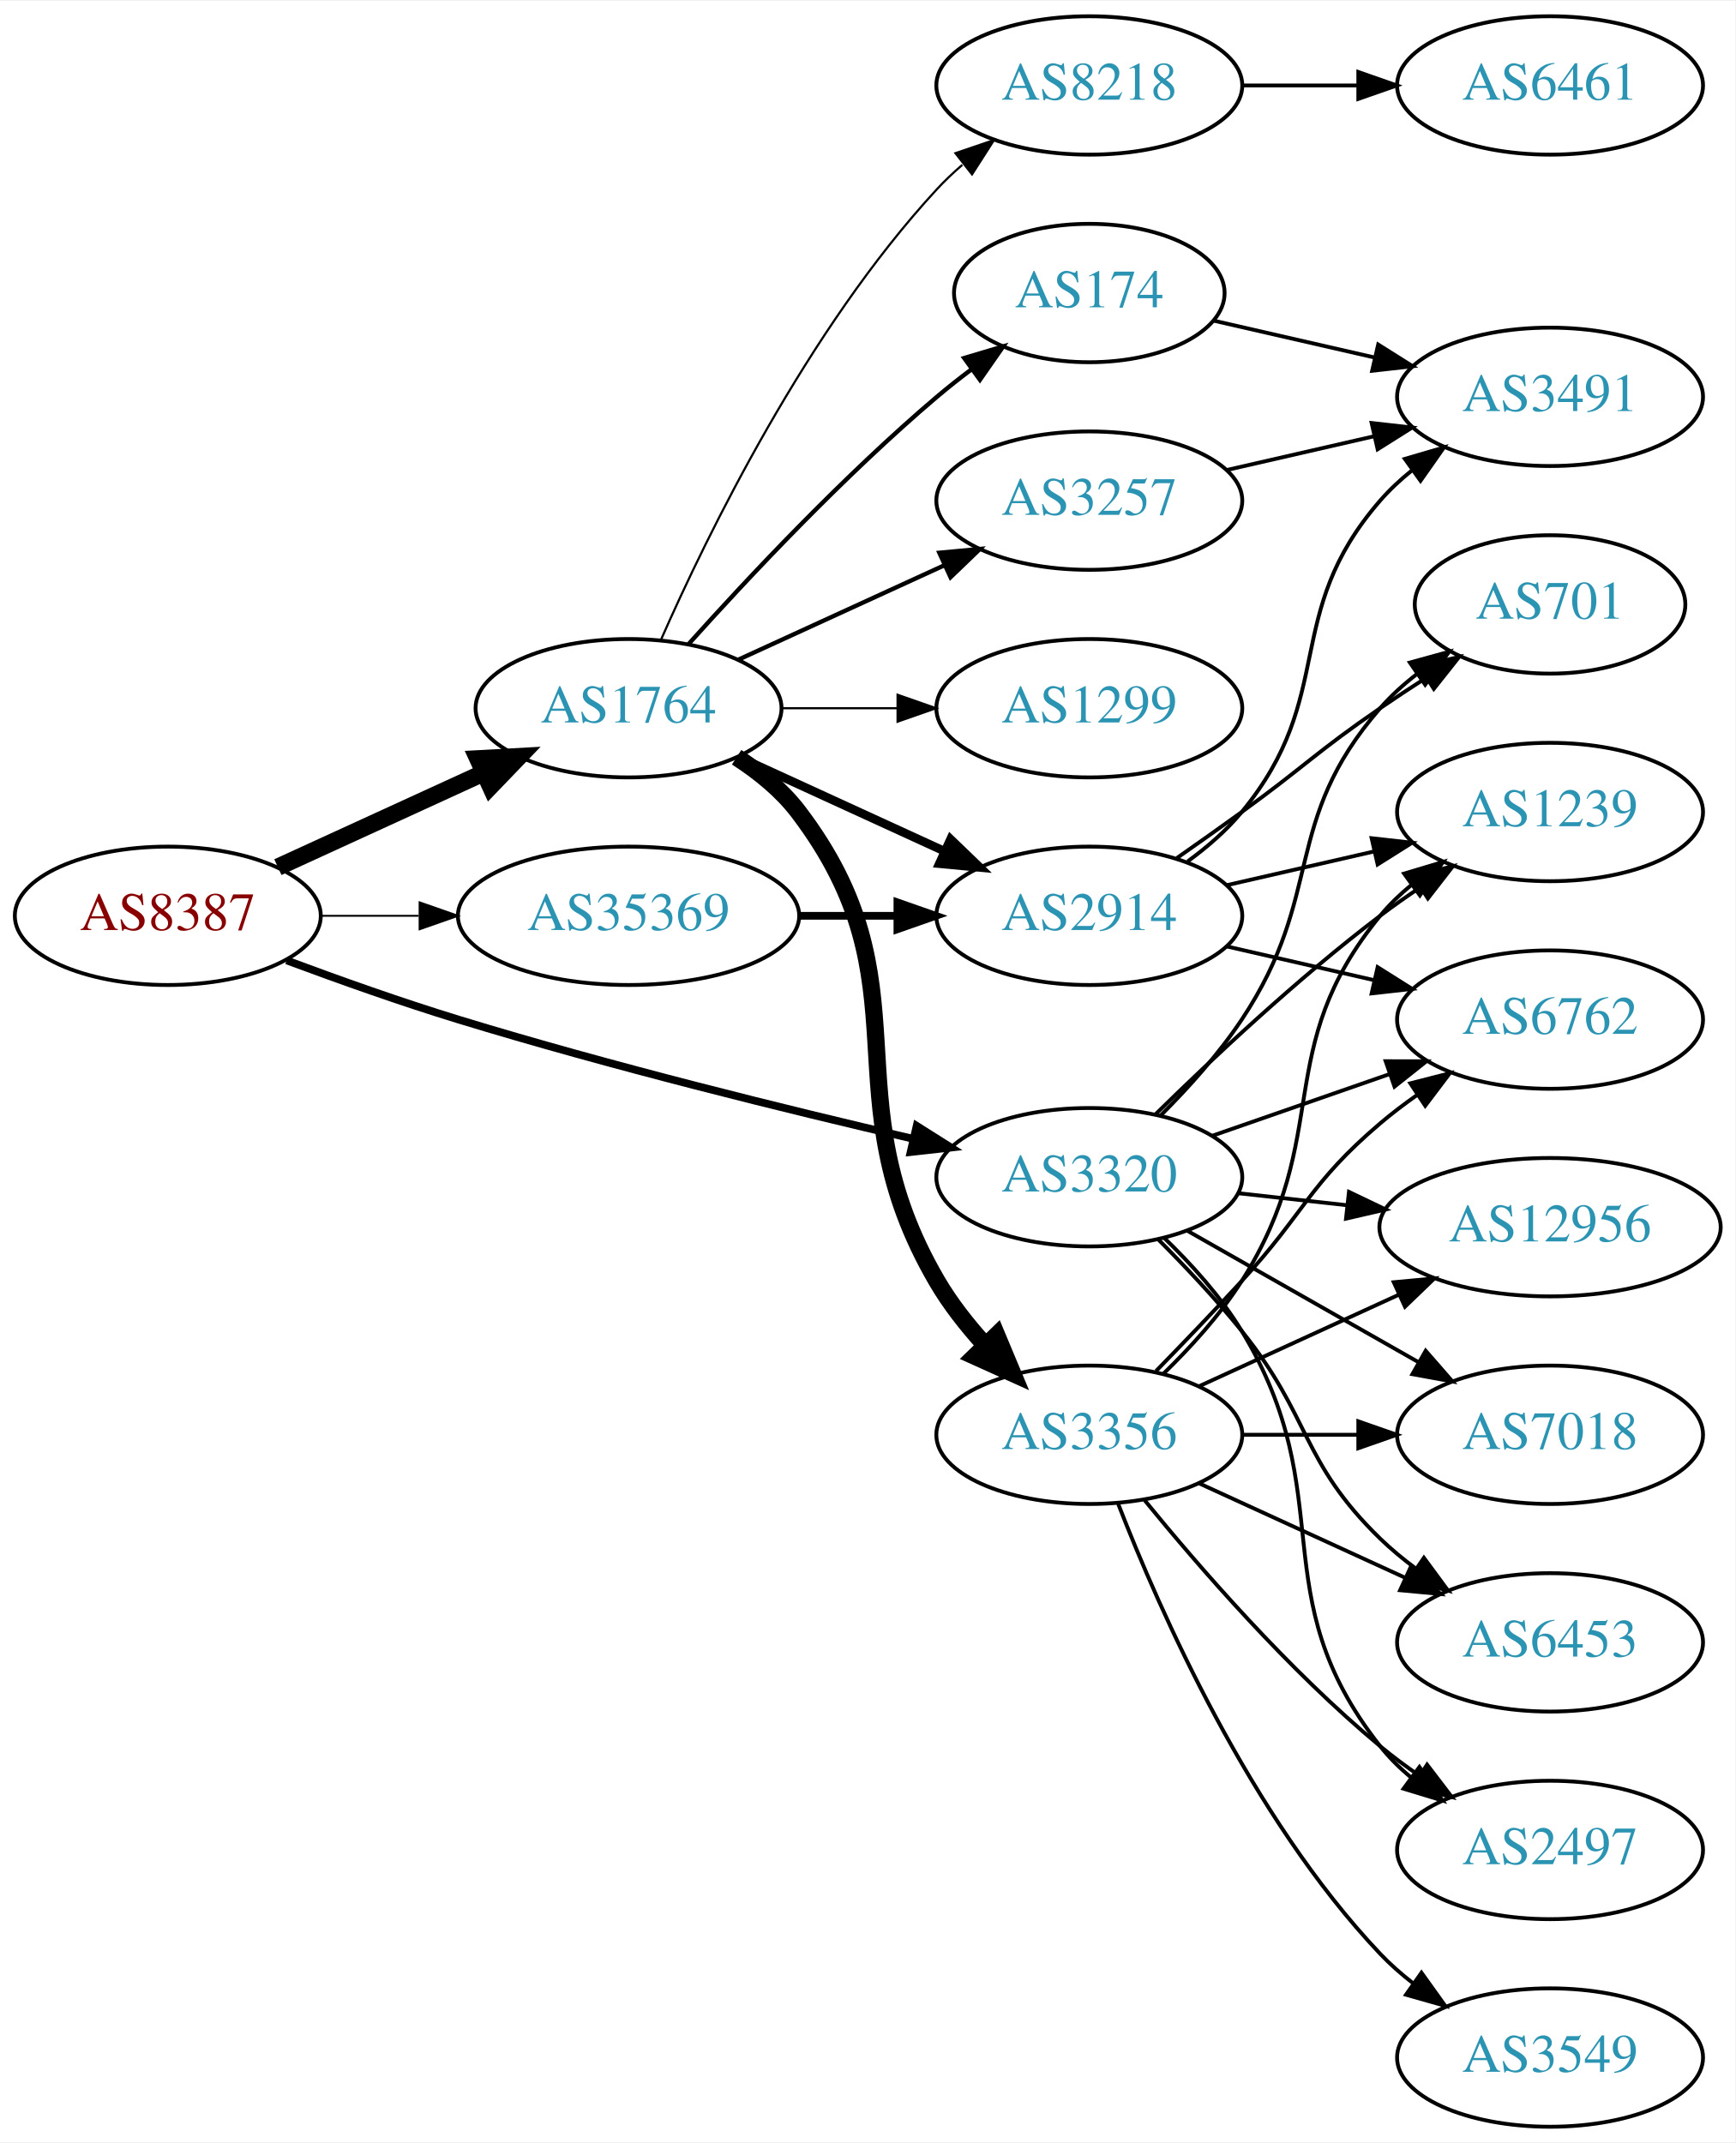
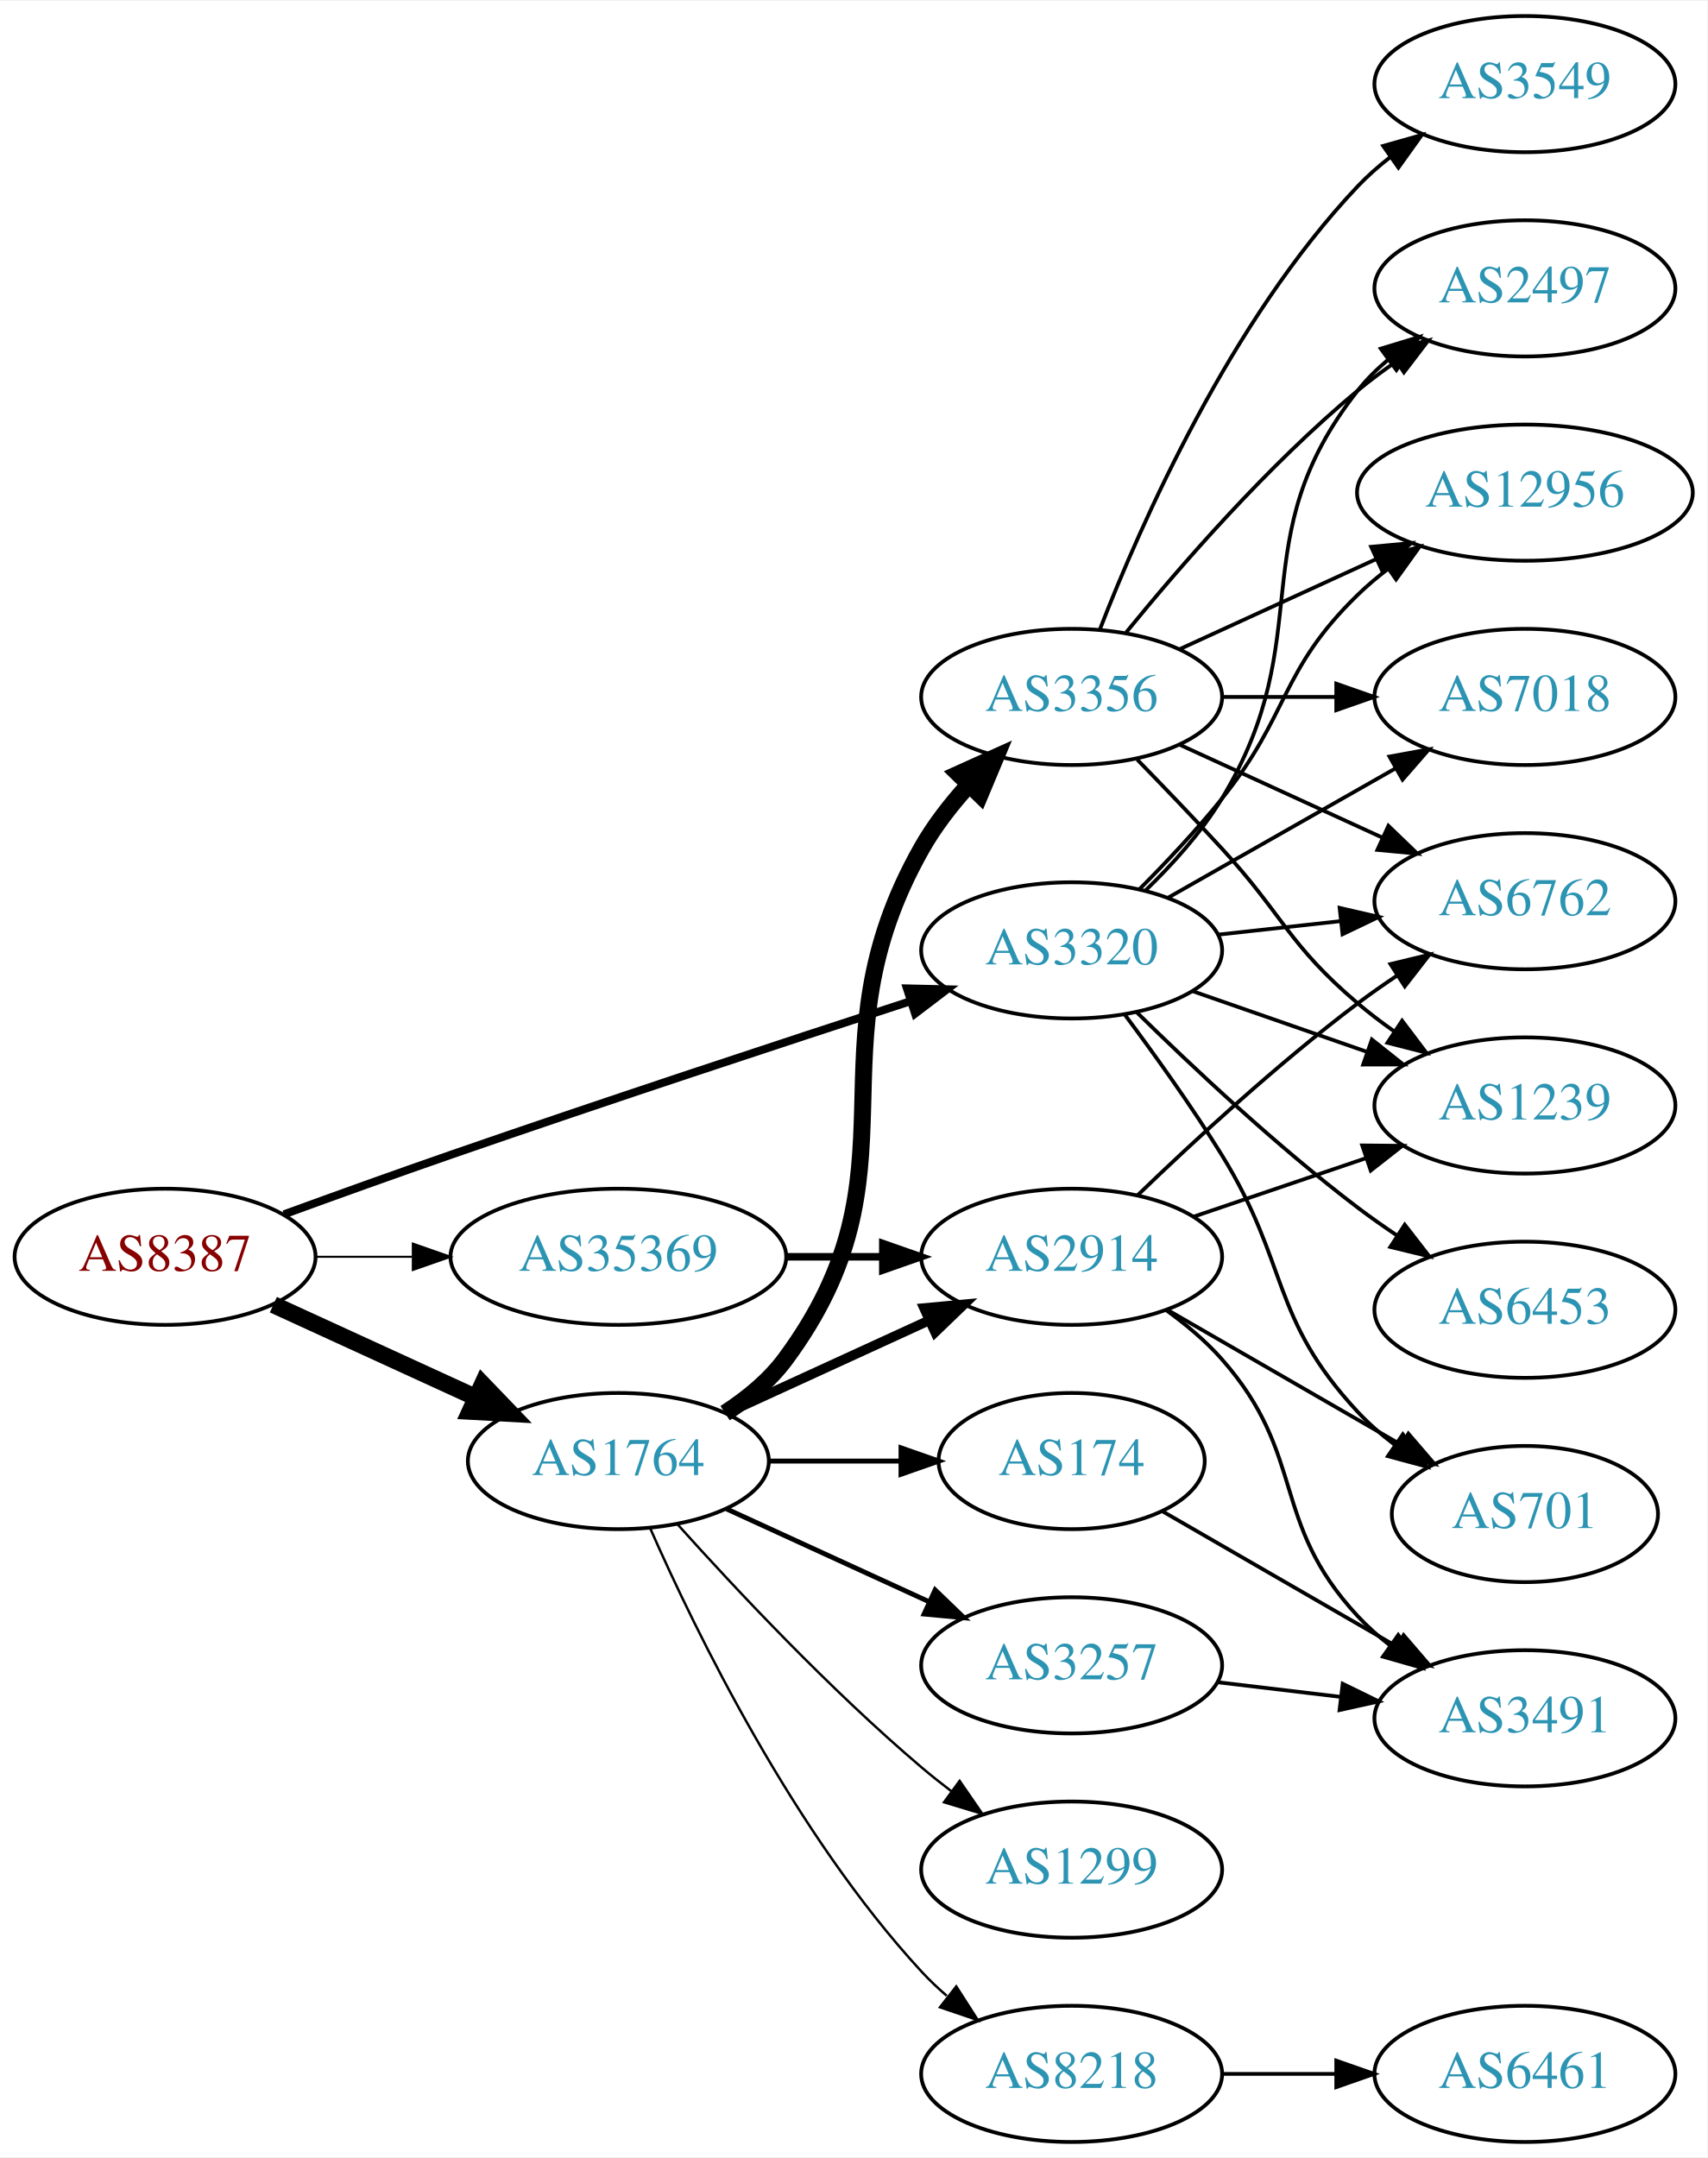
- <svg xmlns="http://www.w3.org/2000/svg" xmlns:xlink="http://www.w3.org/1999/xlink" width="451pt" height="557pt" viewBox="0.00 0.00 451.37 557.00">
-   <g id="graph0" class="graph" transform="scale(1 1) rotate(0) translate(4 553)">
-     <polygon fill="white" stroke="none" points="-4,4 -4,-553 447.37,-553 447.37,4 -4,4" />
+ <svg xmlns="http://www.w3.org/2000/svg" xmlns:xlink="http://www.w3.org/1999/xlink" width="451pt" height="570pt" viewBox="0.00 0.00 451.37 570.00">
+   <g id="graph0" class="graph" transform="scale(1 1) rotate(0) translate(4 566)">
+     <polygon fill="white" stroke="none" points="-4,4 -4,-566 447.37,-566 447.37,4 -4,4" />
    <g id="node1" class="node">
      <g id="a_node1">
        <a xlink:href="/asn/8387" xlink:title="AS8387 ~ Rennweg 97-99 [AT]">
-           <ellipse fill="#ffffff" stroke="black" cx="39.647" cy="-315" rx="39.794" ry="18" />
-           <text text-anchor="middle" x="39.647" y="-311.3" font-family="Times,serif" font-size="14.00" fill="#880000">AS8387</text>
+           <ellipse fill="#ffffff" stroke="black" cx="39.647" cy="-234" rx="39.794" ry="18" />
+           <text text-anchor="middle" x="39.647" y="-230.3" font-family="Times,serif" font-size="14.00" fill="#880000">AS8387</text>
        </a>
      </g>
    </g>
    <g id="node2" class="node">
      <g id="a_node2">
        <a xlink:href="/asn/1764" xlink:title="AS1764 ~ NEXTLAYER-AS [AT]">
-           <ellipse fill="#ffffff" stroke="black" cx="159.489" cy="-369" rx="39.794" ry="18" />
-           <text text-anchor="middle" x="159.489" y="-365.3" font-family="Times,serif" font-size="14.00" fill="#2c94b3">AS1764</text>
+           <ellipse fill="#ffffff" stroke="black" cx="159.489" cy="-180" rx="39.794" ry="18" />
+           <text text-anchor="middle" x="159.489" y="-176.3" font-family="Times,serif" font-size="14.00" fill="#2c94b3">AS1764</text>
        </a>
      </g>
    </g>
    <g id="edge1" class="edge">
-       <path fill="none" stroke="black" stroke-width="4.5" d="M68.275,-327.661C84.232,-334.973 104.503,-344.261 121.786,-352.181" />
-       <polygon fill="black" stroke="black" stroke-width="4.5" points="120.302,-355.832 131.033,-356.419 123.583,-348.673 120.302,-355.832" />
+       <path fill="none" stroke="black" stroke-width="4.5" d="M68.275,-221.339C84.232,-214.027 104.503,-204.739 121.786,-196.819" />
+       <polygon fill="black" stroke="black" stroke-width="4.5" points="123.583,-200.327 131.033,-192.581 120.302,-193.168 123.583,-200.327" />
    </g>
    <g id="node3" class="node">
      <g id="a_node3">
        <a xlink:href="/asn/3320" xlink:title="AS3320 ~ DTAG [DE]">
-           <ellipse fill="#ffffff" stroke="black" cx="279.332" cy="-247" rx="39.794" ry="18" />
-           <text text-anchor="middle" x="279.332" y="-243.3" font-family="Times,serif" font-size="14.00" fill="#2c94b3">AS3320</text>
+           <ellipse fill="#ffffff" stroke="black" cx="279.332" cy="-315" rx="39.794" ry="18" />
+           <text text-anchor="middle" x="279.332" y="-311.3" font-family="Times,serif" font-size="14.00" fill="#2c94b3">AS3320</text>
        </a>
      </g>
    </g>
    <g id="edge2" class="edge">
-       <path fill="none" stroke="black" stroke-width="2" d="M70.56,-303.4C84.112,-298.347 100.401,-292.553 115.293,-288 154.879,-275.897 200.644,-264.62 233.592,-256.969" />
-       <polygon fill="black" stroke="black" stroke-width="2" points="234.425,-260.369 243.385,-254.714 232.854,-253.547 234.425,-260.369" />
+       <path fill="none" stroke="black" stroke-width="2.118" d="M71.087,-245.223C84.597,-250.149 100.708,-255.948 115.293,-261 156.402,-275.24 203.613,-290.789 236.616,-301.529" />
+       <polygon fill="black" stroke="black" stroke-width="2.118" points="235.787,-304.94 246.379,-304.701 237.95,-298.283 235.787,-304.94" />
    </g>
    <g id="node4" class="node">
      <g id="a_node4">
        <a xlink:href="/asn/35369" xlink:title="AS35369 ~ LAGIS-AS [AT]">
-           <ellipse fill="#ffffff" stroke="black" cx="159.489" cy="-315" rx="44.393" ry="18" />
-           <text text-anchor="middle" x="159.489" y="-311.3" font-family="Times,serif" font-size="14.00" fill="#2c94b3">AS35369</text>
+           <ellipse fill="#ffffff" stroke="black" cx="159.489" cy="-234" rx="44.393" ry="18" />
+           <text text-anchor="middle" x="159.489" y="-230.3" font-family="Times,serif" font-size="14.00" fill="#2c94b3">AS35369</text>
        </a>
      </g>
    </g>
    <g id="edge3" class="edge">
-       <path fill="none" stroke="black" stroke-width="0.5" d="M79.559,-315C87.662,-315 96.337,-315 104.863,-315" />
-       <polygon fill="black" stroke="black" stroke-width="0.5" points="105.141,-318.5 115.141,-315 105.141,-311.5 105.141,-318.5" />
+       <path fill="none" stroke="black" stroke-width="0.529" d="M79.559,-234C87.662,-234 96.337,-234 104.863,-234" />
+       <polygon fill="black" stroke="black" stroke-width="0.529" points="105.141,-237.5 115.141,-234 105.141,-230.5 105.141,-237.5" />
    </g>
    <g id="node5" class="node">
      <g id="a_node5">
-         <a xlink:href="/asn/3257" xlink:title="AS3257 ~ GTT [DE]">
-           <ellipse fill="#ffffff" stroke="black" cx="279.332" cy="-423" rx="39.794" ry="18" />
-           <text text-anchor="middle" x="279.332" y="-419.3" font-family="Times,serif" font-size="14.00" fill="#2c94b3">AS3257</text>
+         <a xlink:href="/asn/2914" xlink:title="AS2914 ~ NTT America, Inc. [US]">
+           <ellipse fill="#ffffff" stroke="black" cx="279.332" cy="-234" rx="39.794" ry="18" />
+           <text text-anchor="middle" x="279.332" y="-230.3" font-family="Times,serif" font-size="14.00" fill="#2c94b3">AS2914</text>
        </a>
      </g>
    </g>
    <g id="edge4" class="edge">
-       <path fill="none" stroke="black" stroke-width="1.125" d="M188.118,-381.661C204.075,-388.973 224.345,-398.261 241.628,-406.181" />
-       <polygon fill="black" stroke="black" stroke-width="1.125" points="240.327,-409.435 250.876,-410.419 243.243,-403.071 240.327,-409.435" />
+       <path fill="none" stroke="black" stroke-width="2.571" d="M188.118,-192.661C204.075,-199.973 224.345,-209.261 241.628,-217.181" />
+       <polygon fill="black" stroke="black" stroke-width="2.571" points="240.327,-220.435 250.876,-221.419 243.243,-214.071 240.327,-220.435" />
    </g>
    <g id="node6" class="node">
      <g id="a_node6">
-         <a xlink:href="/asn/3356" xlink:title="AS3356 ~ Level 3 Parent, LLC [US]">
-           <ellipse fill="#ffffff" stroke="black" cx="279.332" cy="-180" rx="39.794" ry="18" />
-           <text text-anchor="middle" x="279.332" y="-176.3" font-family="Times,serif" font-size="14.00" fill="#2c94b3">AS3356</text>
+         <a xlink:href="/asn/1299" xlink:title="AS1299 ~ Telia Carrier [EU]">
+           <ellipse fill="#ffffff" stroke="black" cx="279.332" cy="-72" rx="39.794" ry="18" />
+           <text text-anchor="middle" x="279.332" y="-68.3" font-family="Times,serif" font-size="14.00" fill="#2c94b3">AS1299</text>
        </a>
      </g>
    </g>
    <g id="edge5" class="edge">
-       <path fill="none" stroke="black" stroke-width="4.5" d="M187.599,-356.251C193.583,-352.384 199.406,-347.634 203.685,-342 237.878,-296.979 211.224,-268.847 239.685,-220 243.067,-214.196 247.464,-208.593 252.075,-203.51" />
-       <polygon fill="black" stroke="black" stroke-width="4.5" points="255.234,-205.911 259.383,-195.997 249.588,-200.42 255.234,-205.911" />
+       <path fill="none" stroke="black" stroke-width="0.643" d="M175.135,-163.275C190.436,-146.235 215.533,-119.477 239.685,-99 242.182,-96.883 244.843,-94.768 247.554,-92.707" />
+       <polygon fill="black" stroke="black" stroke-width="0.643" points="249.72,-95.459 255.73,-86.734 245.591,-89.806 249.72,-95.459" />
    </g>
    <g id="node7" class="node">
      <g id="a_node7">
        <a xlink:href="/asn/8218" xlink:title="AS8218 ~ legacy Neotelecoms [FR]">
-           <ellipse fill="#ffffff" stroke="black" cx="279.332" cy="-531" rx="39.794" ry="18" />
-           <text text-anchor="middle" x="279.332" y="-527.3" font-family="Times,serif" font-size="14.00" fill="#2c94b3">AS8218</text>
+           <ellipse fill="#ffffff" stroke="black" cx="279.332" cy="-18" rx="39.794" ry="18" />
+           <text text-anchor="middle" x="279.332" y="-14.3" font-family="Times,serif" font-size="14.00" fill="#2c94b3">AS8218</text>
        </a>
      </g>
    </g>
    <g id="edge6" class="edge">
-       <path fill="none" stroke="black" stroke-width="0.562" d="M167.905,-386.761C179.973,-414.183 205.944,-467.473 239.685,-504 241.716,-506.198 243.954,-508.319 246.301,-510.34" />
-       <polygon fill="black" stroke="black" stroke-width="0.562" points="244.513,-513.386 254.545,-516.794 248.828,-507.874 244.513,-513.386" />
+       <path fill="none" stroke="black" stroke-width="0.643" d="M167.905,-162.239C179.973,-134.817 205.944,-81.528 239.685,-45 241.716,-42.802 243.954,-40.681 246.301,-38.66" />
+       <polygon fill="black" stroke="black" stroke-width="0.643" points="248.828,-41.126 254.545,-32.206 244.513,-35.614 248.828,-41.126" />
    </g>
    <g id="node8" class="node">
      <g id="a_node8">
-         <a xlink:href="/asn/1299" xlink:title="AS1299 ~ Telia Carrier [EU]">
-           <ellipse fill="#ffffff" stroke="black" cx="279.332" cy="-369" rx="39.794" ry="18" />
-           <text text-anchor="middle" x="279.332" y="-365.3" font-family="Times,serif" font-size="14.00" fill="#2c94b3">AS1299</text>
+         <a xlink:href="/asn/174" xlink:title="AS174 ~ Cogent Communications [US]">
+           <ellipse fill="#ffffff" stroke="black" cx="279.332" cy="-180" rx="35.194" ry="18" />
+           <text text-anchor="middle" x="279.332" y="-176.3" font-family="Times,serif" font-size="14.00" fill="#2c94b3">AS174</text>
        </a>
      </g>
    </g>
    <g id="edge7" class="edge">
-       <path fill="none" stroke="black" stroke-width="0.562" d="M199.402,-369C208.955,-369 219.305,-369 229.267,-369" />
-       <polygon fill="black" stroke="black" stroke-width="0.562" points="229.46,-372.5 239.46,-369 229.46,-365.5 229.46,-372.5" />
+       <path fill="none" stroke="black" stroke-width="1.286" d="M199.402,-180C210.489,-180 222.648,-180 234.03,-180" />
+       <polygon fill="black" stroke="black" stroke-width="1.286" points="234.212,-183.5 244.212,-180 234.212,-176.5 234.212,-183.5" />
    </g>
    <g id="node9" class="node">
      <g id="a_node9">
-         <a xlink:href="/asn/2914" xlink:title="AS2914 ~ NTT America, Inc. [US]">
-           <ellipse fill="#ffffff" stroke="black" cx="279.332" cy="-315" rx="39.794" ry="18" />
-           <text text-anchor="middle" x="279.332" y="-311.3" font-family="Times,serif" font-size="14.00" fill="#2c94b3">AS2914</text>
+         <a xlink:href="/asn/3356" xlink:title="AS3356 ~ Level 3 Parent, LLC [US]">
+           <ellipse fill="#ffffff" stroke="black" cx="279.332" cy="-382" rx="39.794" ry="18" />
+           <text text-anchor="middle" x="279.332" y="-378.3" font-family="Times,serif" font-size="14.00" fill="#2c94b3">AS3356</text>
        </a>
      </g>
    </g>
    <g id="edge8" class="edge">
-       <path fill="none" stroke="black" stroke-width="2.25" d="M188.118,-356.339C204.075,-349.027 224.345,-339.739 241.628,-331.819" />
-       <polygon fill="black" stroke="black" stroke-width="2.25" points="243.243,-334.929 250.876,-327.581 240.327,-328.565 243.243,-334.929" />
+       <path fill="none" stroke="black" stroke-width="4.5" d="M187.705,-192.669C193.685,-196.539 199.481,-201.31 203.685,-207 240.588,-256.941 209.133,-287.939 239.685,-342 242.99,-347.848 247.352,-353.471 251.953,-358.56" />
+       <polygon fill="black" stroke="black" stroke-width="4.5" points="249.467,-361.651 259.263,-366.073 255.111,-356.159 249.467,-361.651" />
    </g>
    <g id="node10" class="node">
      <g id="a_node10">
-         <a xlink:href="/asn/174" xlink:title="AS174 ~ Cogent Communications [US]">
-           <ellipse fill="#ffffff" stroke="black" cx="279.332" cy="-477" rx="35.194" ry="18" />
-           <text text-anchor="middle" x="279.332" y="-473.3" font-family="Times,serif" font-size="14.00" fill="#2c94b3">AS174</text>
+         <a xlink:href="/asn/3257" xlink:title="AS3257 ~ GTT [DE]">
+           <ellipse fill="#ffffff" stroke="black" cx="279.332" cy="-126" rx="39.794" ry="18" />
+           <text text-anchor="middle" x="279.332" y="-122.3" font-family="Times,serif" font-size="14.00" fill="#2c94b3">AS3257</text>
        </a>
      </g>
    </g>
    <g id="edge9" class="edge">
-       <path fill="none" stroke="black" stroke-width="1.125" d="M175.135,-385.725C190.436,-402.765 215.533,-429.523 239.685,-450 242.537,-452.418 245.602,-454.833 248.714,-457.169" />
-       <polygon fill="black" stroke="black" stroke-width="1.125" points="246.787,-460.095 256.942,-463.116 250.887,-454.422 246.787,-460.095" />
+       <path fill="none" stroke="black" stroke-width="1.286" d="M188.118,-167.339C204.075,-160.027 224.345,-150.739 241.628,-142.819" />
+       <polygon fill="black" stroke="black" stroke-width="1.286" points="243.243,-145.929 250.876,-138.581 240.327,-139.565 243.243,-145.929" />
+     </g>
+     <g id="node12" class="node">
+       <g id="a_node12">
+         <a xlink:href="/asn/6762" xlink:title="AS6762 ~ TELECOM ITALIA SPARKLE S.p.A. [IT]">
+           <ellipse fill="#ffffff" stroke="black" cx="399.174" cy="-328" rx="39.794" ry="18" />
+           <text text-anchor="middle" x="399.174" y="-324.3" font-family="Times,serif" font-size="14.00" fill="#2c94b3">AS6762</text>
+         </a>
+       </g>
+     </g>
+     <g id="edge23" class="edge">
+       <path fill="none" stroke="black" d="M317.942,-319.149C328.253,-320.287 339.57,-321.535 350.37,-322.726" />
+       <polygon fill="black" stroke="black" points="350.194,-326.228 360.517,-323.846 350.961,-319.27 350.194,-326.228" />
    </g>
    <g id="node13" class="node">
      <g id="a_node13">
-         <a xlink:href="/asn/6762" xlink:title="AS6762 ~ TELECOM ITALIA SPARKLE S.p.A. [IT]">
-           <ellipse fill="#ffffff" stroke="black" cx="399.174" cy="-288" rx="39.794" ry="18" />
-           <text text-anchor="middle" x="399.174" y="-284.3" font-family="Times,serif" font-size="14.00" fill="#2c94b3">AS6762</text>
-         </a>
-       </g>
-     </g>
-     <g id="edge24" class="edge">
-       <path fill="none" stroke="black" d="M311.293,-257.772C325.39,-262.677 342.266,-268.548 357.38,-273.807" />
-       <polygon fill="black" stroke="black" points="356.415,-277.177 367.01,-277.157 358.715,-270.566 356.415,-277.177" />
-     </g>
-     <g id="node14" class="node">
-       <g id="a_node14">
-         <a xlink:href="/asn/7018" xlink:title="AS7018 ~ AT&amp;T Services, Inc. [US]">
-           <ellipse fill="#ffffff" stroke="black" cx="399.174" cy="-180" rx="39.794" ry="18" />
-           <text text-anchor="middle" x="399.174" y="-176.3" font-family="Times,serif" font-size="14.00" fill="#2c94b3">AS7018</text>
-         </a>
-       </g>
-     </g>
-     <g id="edge25" class="edge">
-       <path fill="none" stroke="black" d="M304.749,-233.118C322.208,-223.191 345.909,-209.716 365.069,-198.822" />
-       <polygon fill="black" stroke="black" points="366.825,-201.85 373.788,-193.865 363.365,-195.765 366.825,-201.85" />
+         <a xlink:href="/asn/2497" xlink:title="AS2497 ~ Internet Initiative Japan Inc. [JP]">
+           <ellipse fill="#ffffff" stroke="black" cx="399.174" cy="-490" rx="39.794" ry="18" />
+           <text text-anchor="middle" x="399.174" y="-486.3" font-family="Times,serif" font-size="14.00" fill="#2c94b3">AS2497</text>
+         </a>
+       </g>
+     </g>
+     <g id="edge26" class="edge">
+       <path fill="none" stroke="black" d="M298.726,-330.707C305.849,-337.569 313.572,-346.082 318.978,-355 345.207,-398.267 323.679,-423.246 354.978,-463 357.303,-465.953 360.047,-468.67 363.006,-471.147" />
+       <polygon fill="black" stroke="black" points="361.065,-474.064 371.203,-477.145 365.199,-468.415 361.065,-474.064" />
    </g>
    <g id="node15" class="node">
      <g id="a_node15">
-         <a xlink:href="/asn/6453" xlink:title="AS6453 ~ TATA COMMUNICATIONS (AMERICA) INC [US]">
-           <ellipse fill="#ffffff" stroke="black" cx="399.174" cy="-126" rx="39.794" ry="18" />
-           <text text-anchor="middle" x="399.174" y="-122.3" font-family="Times,serif" font-size="14.00" fill="#2c94b3">AS6453</text>
-         </a>
-       </g>
-     </g>
-     <g id="edge30" class="edge">
-       <path fill="none" stroke="black" d="M297.202,-230.881C304.243,-223.82 312.315,-215.272 318.978,-207 337.073,-184.537 334.285,-173.094 354.978,-153 357.823,-150.237 360.997,-147.614 364.297,-145.166" />
-       <polygon fill="black" stroke="black" points="366.363,-147.994 372.645,-139.462 362.414,-142.214 366.363,-147.994" />
+         <a xlink:href="/asn/12956" xlink:title="AS12956 ~ TELXIUS [ES]">
+           <ellipse fill="#ffffff" stroke="black" cx="399.174" cy="-436" rx="44.393" ry="18" />
+           <text text-anchor="middle" x="399.174" y="-432.3" font-family="Times,serif" font-size="14.00" fill="#2c94b3">AS12956</text>
+         </a>
+       </g>
+     </g>
+     <g id="edge29" class="edge">
+       <path fill="none" stroke="black" d="M297.202,-331.119C304.243,-338.18 312.315,-346.728 318.978,-355 337.073,-377.463 334.285,-388.906 354.978,-409 357.464,-411.414 360.202,-413.722 363.055,-415.9" />
+       <polygon fill="black" stroke="black" points="361.092,-418.798 371.291,-421.671 365.11,-413.066 361.092,-418.798" />
    </g>
    <g id="node16" class="node">
      <g id="a_node16">
        <a xlink:href="/asn/1239" xlink:title="AS1239 ~ Sprint [US]">
-           <ellipse fill="#ffffff" stroke="black" cx="399.174" cy="-342" rx="39.794" ry="18" />
-           <text text-anchor="middle" x="399.174" y="-338.3" font-family="Times,serif" font-size="14.00" fill="#2c94b3">AS1239</text>
+           <ellipse fill="#ffffff" stroke="black" cx="399.174" cy="-274" rx="39.794" ry="18" />
+           <text text-anchor="middle" x="399.174" y="-270.3" font-family="Times,serif" font-size="14.00" fill="#2c94b3">AS1239</text>
        </a>
      </g>
    </g>
    <g id="edge27" class="edge">
-       <path fill="none" stroke="black" d="M296.48,-263.296C311.116,-277.671 333.605,-298.795 354.978,-315 358.308,-317.525 361.88,-320.037 365.492,-322.456" />
-       <polygon fill="black" stroke="black" points="363.597,-325.399 373.895,-327.892 367.399,-319.522 363.597,-325.399" />
+       <path fill="none" stroke="black" d="M311.293,-304.228C325.39,-299.323 342.266,-293.452 357.38,-288.193" />
+       <polygon fill="black" stroke="black" points="358.715,-291.434 367.01,-284.843 356.415,-284.823 358.715,-291.434" />
    </g>
    <g id="node17" class="node">
      <g id="a_node17">
-         <a xlink:href="/asn/2497" xlink:title="AS2497 ~ Internet Initiative Japan Inc. [JP]">
-           <ellipse fill="#ffffff" stroke="black" cx="399.174" cy="-72" rx="39.794" ry="18" />
-           <text text-anchor="middle" x="399.174" y="-68.3" font-family="Times,serif" font-size="14.00" fill="#2c94b3">AS2497</text>
-         </a>
-       </g>
-     </g>
-     <g id="edge26" class="edge">
-       <path fill="none" stroke="black" d="M298.726,-231.293C305.849,-224.431 313.572,-215.918 318.978,-207 345.207,-163.733 323.679,-138.754 354.978,-99 357.303,-96.047 360.047,-93.33 363.006,-90.853" />
-       <polygon fill="black" stroke="black" points="365.199,-93.585 371.203,-84.855 361.065,-87.936 365.199,-93.585" />
-     </g>
-     <g id="node18" class="node">
-       <g id="a_node18">
-         <a xlink:href="/asn/12956" xlink:title="AS12956 ~ TELXIUS [ES]">
-           <ellipse fill="#ffffff" stroke="black" cx="399.174" cy="-234" rx="44.393" ry="18" />
-           <text text-anchor="middle" x="399.174" y="-230.3" font-family="Times,serif" font-size="14.00" fill="#2c94b3">AS12956</text>
-         </a>
-       </g>
-     </g>
-     <g id="edge29" class="edge">
-       <path fill="none" stroke="black" d="M317.942,-242.851C326.945,-241.858 336.715,-240.78 346.238,-239.729" />
-       <polygon fill="black" stroke="black" points="346.871,-243.181 356.426,-238.605 346.103,-236.223 346.871,-243.181" />
+         <a xlink:href="/asn/7018" xlink:title="AS7018 ~ AT&amp;T Services, Inc. [US]">
+           <ellipse fill="#ffffff" stroke="black" cx="399.174" cy="-382" rx="39.794" ry="18" />
+           <text text-anchor="middle" x="399.174" y="-378.3" font-family="Times,serif" font-size="14.00" fill="#2c94b3">AS7018</text>
+         </a>
+       </g>
+     </g>
+     <g id="edge25" class="edge">
+       <path fill="none" stroke="black" d="M304.749,-328.882C322.208,-338.809 345.909,-352.284 365.069,-363.178" />
+       <polygon fill="black" stroke="black" points="363.365,-366.235 373.788,-368.135 366.825,-360.15 363.365,-366.235" />
    </g>
    <g id="node19" class="node">
      <g id="a_node19">
        <a xlink:href="/asn/701" xlink:title="AS701 ~ UUNET [US]">
-           <ellipse fill="#ffffff" stroke="black" cx="399.174" cy="-396" rx="35.194" ry="18" />
-           <text text-anchor="middle" x="399.174" y="-392.3" font-family="Times,serif" font-size="14.00" fill="#2c94b3">AS701</text>
+           <ellipse fill="#ffffff" stroke="black" cx="399.174" cy="-166" rx="35.194" ry="18" />
+           <text text-anchor="middle" x="399.174" y="-162.3" font-family="Times,serif" font-size="14.00" fill="#2c94b3">AS701</text>
        </a>
      </g>
    </g>
    <g id="edge28" class="edge">
-       <path fill="none" stroke="black" d="M297.888,-263.054C305.045,-270.212 313.018,-279.041 318.978,-288 340.799,-320.8 329.144,-339.258 354.978,-369 357.784,-372.23 361.071,-375.203 364.559,-377.902" />
-       <polygon fill="black" stroke="black" points="362.71,-380.879 372.925,-383.69 366.693,-375.122 362.71,-380.879" />
-     </g>
-     <g id="edge31" class="edge">
-       <path fill="none" stroke="black" stroke-width="2" d="M203.7,-315C212.013,-315 220.775,-315 229.258,-315" />
-       <polygon fill="black" stroke="black" stroke-width="2" points="229.416,-318.5 239.416,-315 229.416,-311.5 229.416,-318.5" />
+       <path fill="none" stroke="black" d="M293.472,-297.895C301.25,-287.471 311.093,-273.745 318.978,-261 336.969,-231.919 331.68,-218.032 354.978,-193 357.893,-189.868 361.248,-186.956 364.774,-184.292" />
+       <polygon fill="black" stroke="black" points="366.905,-187.075 373.182,-178.541 362.953,-181.298 366.905,-187.075" />
    </g>
    <g id="node20" class="node">
      <g id="a_node20">
+         <a xlink:href="/asn/6453" xlink:title="AS6453 ~ TATA COMMUNICATIONS (AMERICA) INC [US]">
+           <ellipse fill="#ffffff" stroke="black" cx="399.174" cy="-220" rx="39.794" ry="18" />
+           <text text-anchor="middle" x="399.174" y="-216.3" font-family="Times,serif" font-size="14.00" fill="#2c94b3">AS6453</text>
+         </a>
+       </g>
+     </g>
+     <g id="edge24" class="edge">
+       <path fill="none" stroke="black" d="M296.48,-298.704C311.116,-284.329 333.605,-263.205 354.978,-247 358.308,-244.475 361.88,-241.963 365.492,-239.544" />
+       <polygon fill="black" stroke="black" points="367.399,-242.478 373.895,-234.108 363.597,-236.601 367.399,-242.478" />
+     </g>
+     <g id="edge30" class="edge">
+       <path fill="none" stroke="black" stroke-width="2" d="M203.7,-234C212.013,-234 220.775,-234 229.258,-234" />
+       <polygon fill="black" stroke="black" stroke-width="2" points="229.416,-237.5 239.416,-234 229.416,-230.5 229.416,-237.5" />
+     </g>
+     <g id="edge21" class="edge">
+       <path fill="none" stroke="black" d="M296.809,-250.309C311.477,-264.449 333.827,-285.086 354.978,-301 358.317,-303.512 361.895,-306.017 365.51,-308.432" />
+       <polygon fill="black" stroke="black" points="363.618,-311.376 373.917,-313.862 367.416,-305.496 363.618,-311.376" />
+     </g>
+     <g id="edge19" class="edge">
+       <path fill="none" stroke="black" d="M311.602,-244.614C325.585,-249.361 342.256,-255.019 357.218,-260.098" />
+       <polygon fill="black" stroke="black" points="356.163,-263.436 366.758,-263.336 358.413,-256.808 356.163,-263.436" />
+     </g>
+     <g id="node18" class="node">
+       <g id="a_node18">
        <a xlink:href="/asn/3491" xlink:title="AS3491 ~ PCCW Global, Inc. [US]">
-           <ellipse fill="#ffffff" stroke="black" cx="399.174" cy="-450" rx="39.794" ry="18" />
-           <text text-anchor="middle" x="399.174" y="-446.3" font-family="Times,serif" font-size="14.00" fill="#2c94b3">AS3491</text>
-         </a>
-       </g>
-     </g>
-     <g id="edge23" class="edge">
-       <path fill="none" stroke="black" d="M315.051,-430.955C327.051,-433.704 340.672,-436.825 353.364,-439.733" />
-       <polygon fill="black" stroke="black" points="352.767,-443.187 363.296,-442.009 354.33,-436.364 352.767,-443.187" />
-     </g>
-     <g id="node12" class="node">
-       <g id="a_node12">
-         <a xlink:href="/asn/3549" xlink:title="AS3549 ~ Level 3 Parent, LLC [US]">
-           <ellipse fill="#ffffff" stroke="black" cx="399.174" cy="-18" rx="39.794" ry="18" />
-           <text text-anchor="middle" x="399.174" y="-14.3" font-family="Times,serif" font-size="14.00" fill="#2c94b3">AS3549</text>
-         </a>
-       </g>
-     </g>
-     <g id="edge11" class="edge">
-       <path fill="none" stroke="black" d="M286.855,-162.006C297.605,-134.272 321.262,-80.571 354.978,-45 357.564,-42.272 360.481,-39.706 363.55,-37.323" />
-       <polygon fill="black" stroke="black" points="365.728,-40.069 371.898,-31.457 361.704,-34.342 365.728,-40.069" />
-     </g>
-     <g id="edge12" class="edge">
-       <path fill="none" stroke="black" d="M296.682,-196.568C303.634,-203.704 311.782,-212.188 318.978,-220 335.408,-237.836 336.5,-245.296 354.978,-261 358,-263.568 361.289,-266.065 364.658,-268.437" />
-       <polygon fill="black" stroke="black" points="362.828,-271.423 373.093,-274.045 366.703,-265.594 362.828,-271.423" />
-     </g>
-     <g id="edge13" class="edge">
-       <path fill="none" stroke="black" d="M319.244,-180C328.798,-180 339.147,-180 349.11,-180" />
-       <polygon fill="black" stroke="black" points="349.302,-183.5 359.302,-180 349.302,-176.5 349.302,-183.5" />
-     </g>
-     <g id="edge14" class="edge">
-       <path fill="none" stroke="black" d="M307.96,-167.339C323.917,-160.027 344.188,-150.739 361.471,-142.819" />
-       <polygon fill="black" stroke="black" points="363.085,-145.929 370.718,-138.581 360.169,-139.565 363.085,-145.929" />
-     </g>
-     <g id="edge15" class="edge">
-       <path fill="none" stroke="black" d="M298.546,-195.819C305.642,-202.698 313.393,-211.193 318.978,-220 343.161,-258.13 326.335,-280.096 354.978,-315 357.362,-317.906 360.146,-320.59 363.13,-323.048" />
-       <polygon fill="black" stroke="black" points="361.211,-325.98 371.361,-329.017 365.32,-320.313 361.211,-325.98" />
-     </g>
-     <g id="edge16" class="edge">
-       <path fill="none" stroke="black" d="M293.751,-162.935C307.865,-145.625 331.28,-118.655 354.978,-99 358.194,-96.332 361.695,-93.73 365.265,-91.259" />
-       <polygon fill="black" stroke="black" points="367.189,-94.183 373.622,-85.764 363.343,-88.334 367.189,-94.183" />
-     </g>
-     <g id="edge17" class="edge">
-       <path fill="none" stroke="black" d="M307.96,-192.661C323.458,-199.762 343.025,-208.728 359.971,-216.494" />
-       <polygon fill="black" stroke="black" points="358.525,-219.681 369.074,-220.665 361.441,-213.317 358.525,-219.681" />
+           <ellipse fill="#ffffff" stroke="black" cx="399.174" cy="-112" rx="39.794" ry="18" />
+           <text text-anchor="middle" x="399.174" y="-108.3" font-family="Times,serif" font-size="14.00" fill="#2c94b3">AS3491</text>
+         </a>
+       </g>
+     </g>
+     <g id="edge22" class="edge">
+       <path fill="none" stroke="black" d="M304.268,-219.929C309.51,-216.158 314.75,-211.783 318.978,-207 341.628,-181.38 331.68,-164.032 354.978,-139 357.539,-136.249 360.44,-133.667 363.498,-131.274" />
+       <polygon fill="black" stroke="black" points="365.678,-134.019 371.832,-125.394 361.643,-128.299 365.678,-134.019" />
+     </g>
+     <g id="edge20" class="edge">
+       <path fill="none" stroke="black" d="M304.463,-220.075C322.367,-209.744 346.949,-195.559 366.443,-184.31" />
+       <polygon fill="black" stroke="black" points="368.364,-187.243 375.276,-179.213 364.865,-181.18 368.364,-187.243" />
    </g>
    <g id="node11" class="node">
      <g id="a_node11">
        <a xlink:href="/asn/6461" xlink:title="AS6461 ~ Zayo Bandwidth [US]">
-           <ellipse fill="#ffffff" stroke="black" cx="399.174" cy="-531" rx="39.794" ry="18" />
-           <text text-anchor="middle" x="399.174" y="-527.3" font-family="Times,serif" font-size="14.00" fill="#2c94b3">AS6461</text>
+           <ellipse fill="#ffffff" stroke="black" cx="399.174" cy="-18" rx="39.794" ry="18" />
+           <text text-anchor="middle" x="399.174" y="-14.3" font-family="Times,serif" font-size="14.00" fill="#2c94b3">AS6461</text>
        </a>
      </g>
    </g>
    <g id="edge10" class="edge">
-       <path fill="none" stroke="black" d="M319.244,-531C328.798,-531 339.147,-531 349.11,-531" />
-       <polygon fill="black" stroke="black" points="349.302,-534.5 359.302,-531 349.302,-527.5 349.302,-534.5" />
-     </g>
-     <g id="edge19" class="edge">
-       <path fill="none" stroke="black" d="M315.051,-307.045C327.051,-304.296 340.672,-301.175 353.364,-298.267" />
-       <polygon fill="black" stroke="black" points="354.33,-301.636 363.296,-295.991 352.767,-294.813 354.33,-301.636" />
+       <path fill="none" stroke="black" d="M319.244,-18C328.798,-18 339.147,-18 349.11,-18" />
+       <polygon fill="black" stroke="black" points="349.302,-21.5 359.302,-18 349.302,-14.5 349.302,-21.5" />
+     </g>
+     <g id="edge17" class="edge">
+       <path fill="none" stroke="black" d="M303.333,-166.727C320.99,-156.538 345.608,-142.333 365.338,-130.948" />
+       <polygon fill="black" stroke="black" points="367.104,-133.97 374.016,-125.94 363.605,-127.907 367.104,-133.97" />
+     </g>
+     <g id="edge11" class="edge">
+       <path fill="none" stroke="black" d="M307.96,-369.339C323.917,-362.027 344.188,-352.739 361.471,-344.819" />
+       <polygon fill="black" stroke="black" points="363.085,-347.929 370.718,-340.581 360.169,-341.565 363.085,-347.929" />
+     </g>
+     <g id="edge12" class="edge">
+       <path fill="none" stroke="black" d="M293.751,-399.065C307.865,-416.375 331.28,-443.345 354.978,-463 358.194,-465.668 361.695,-468.27 365.265,-470.741" />
+       <polygon fill="black" stroke="black" points="363.343,-473.666 373.622,-476.236 367.189,-467.817 363.343,-473.666" />
+     </g>
+     <g id="node14" class="node">
+       <g id="a_node14">
+         <a xlink:href="/asn/3549" xlink:title="AS3549 ~ Level 3 Parent, LLC [US]">
+           <ellipse fill="#ffffff" stroke="black" cx="399.174" cy="-544" rx="39.794" ry="18" />
+           <text text-anchor="middle" x="399.174" y="-540.3" font-family="Times,serif" font-size="14.00" fill="#2c94b3">AS3549</text>
+         </a>
+       </g>
+     </g>
+     <g id="edge13" class="edge">
+       <path fill="none" stroke="black" d="M286.855,-399.994C297.605,-427.728 321.262,-481.429 354.978,-517 357.564,-519.728 360.481,-522.294 363.55,-524.677" />
+       <polygon fill="black" stroke="black" points="361.704,-527.658 371.898,-530.543 365.728,-521.93 361.704,-527.658" />
+     </g>
+     <g id="edge14" class="edge">
+       <path fill="none" stroke="black" d="M307.96,-394.661C323.458,-401.762 343.025,-410.728 359.971,-418.494" />
+       <polygon fill="black" stroke="black" points="358.525,-421.681 369.074,-422.665 361.441,-415.317 358.525,-421.681" />
+     </g>
+     <g id="edge15" class="edge">
+       <path fill="none" stroke="black" d="M296.682,-365.432C303.634,-358.296 311.782,-349.812 318.978,-342 335.408,-324.164 336.5,-316.704 354.978,-301 358,-298.432 361.289,-295.935 364.658,-293.563" />
+       <polygon fill="black" stroke="black" points="366.703,-296.406 373.093,-287.955 362.828,-290.577 366.703,-296.406" />
+     </g>
+     <g id="edge16" class="edge">
+       <path fill="none" stroke="black" d="M319.244,-382C328.798,-382 339.147,-382 349.11,-382" />
+       <polygon fill="black" stroke="black" points="349.302,-385.5 359.302,-382 349.302,-378.5 349.302,-385.5" />
    </g>
    <g id="edge18" class="edge">
-       <path fill="none" stroke="black" d="M315.051,-322.955C327.051,-325.704 340.672,-328.825 353.364,-331.733" />
-       <polygon fill="black" stroke="black" points="352.767,-335.187 363.296,-334.009 354.33,-328.364 352.767,-335.187" />
-     </g>
-     <g id="edge20" class="edge">
-       <path fill="none" stroke="black" d="M302.089,-330.009C307.623,-333.879 313.542,-338.064 318.978,-342 335.178,-353.729 338.483,-357.689 354.978,-369 358.773,-371.602 362.81,-374.262 366.833,-376.849" />
-       <polygon fill="black" stroke="black" points="365.199,-379.956 375.521,-382.343 368.94,-374.04 365.199,-379.956" />
-     </g>
-     <g id="edge21" class="edge">
-       <path fill="none" stroke="black" d="M304.912,-329.156C310.007,-332.872 315.02,-337.201 318.978,-342 344.043,-372.394 329.144,-393.258 354.978,-423 357.443,-425.838 360.28,-428.477 363.297,-430.906" />
-       <polygon fill="black" stroke="black" points="361.408,-433.858 371.575,-436.836 365.484,-428.167 361.408,-433.858" />
-     </g>
-     <g id="edge22" class="edge">
-       <path fill="none" stroke="black" d="M311.602,-469.835C324.441,-466.894 339.546,-463.433 353.513,-460.233" />
-       <polygon fill="black" stroke="black" points="354.468,-463.605 363.434,-457.96 352.905,-456.781 354.468,-463.605" />
+       <path fill="none" stroke="black" d="M317.942,-121.532C328.253,-120.307 339.57,-118.962 350.37,-117.679" />
+       <polygon fill="black" stroke="black" points="351,-121.129 360.517,-116.474 350.174,-114.178 351,-121.129" />
    </g>
  </g>
</svg>
